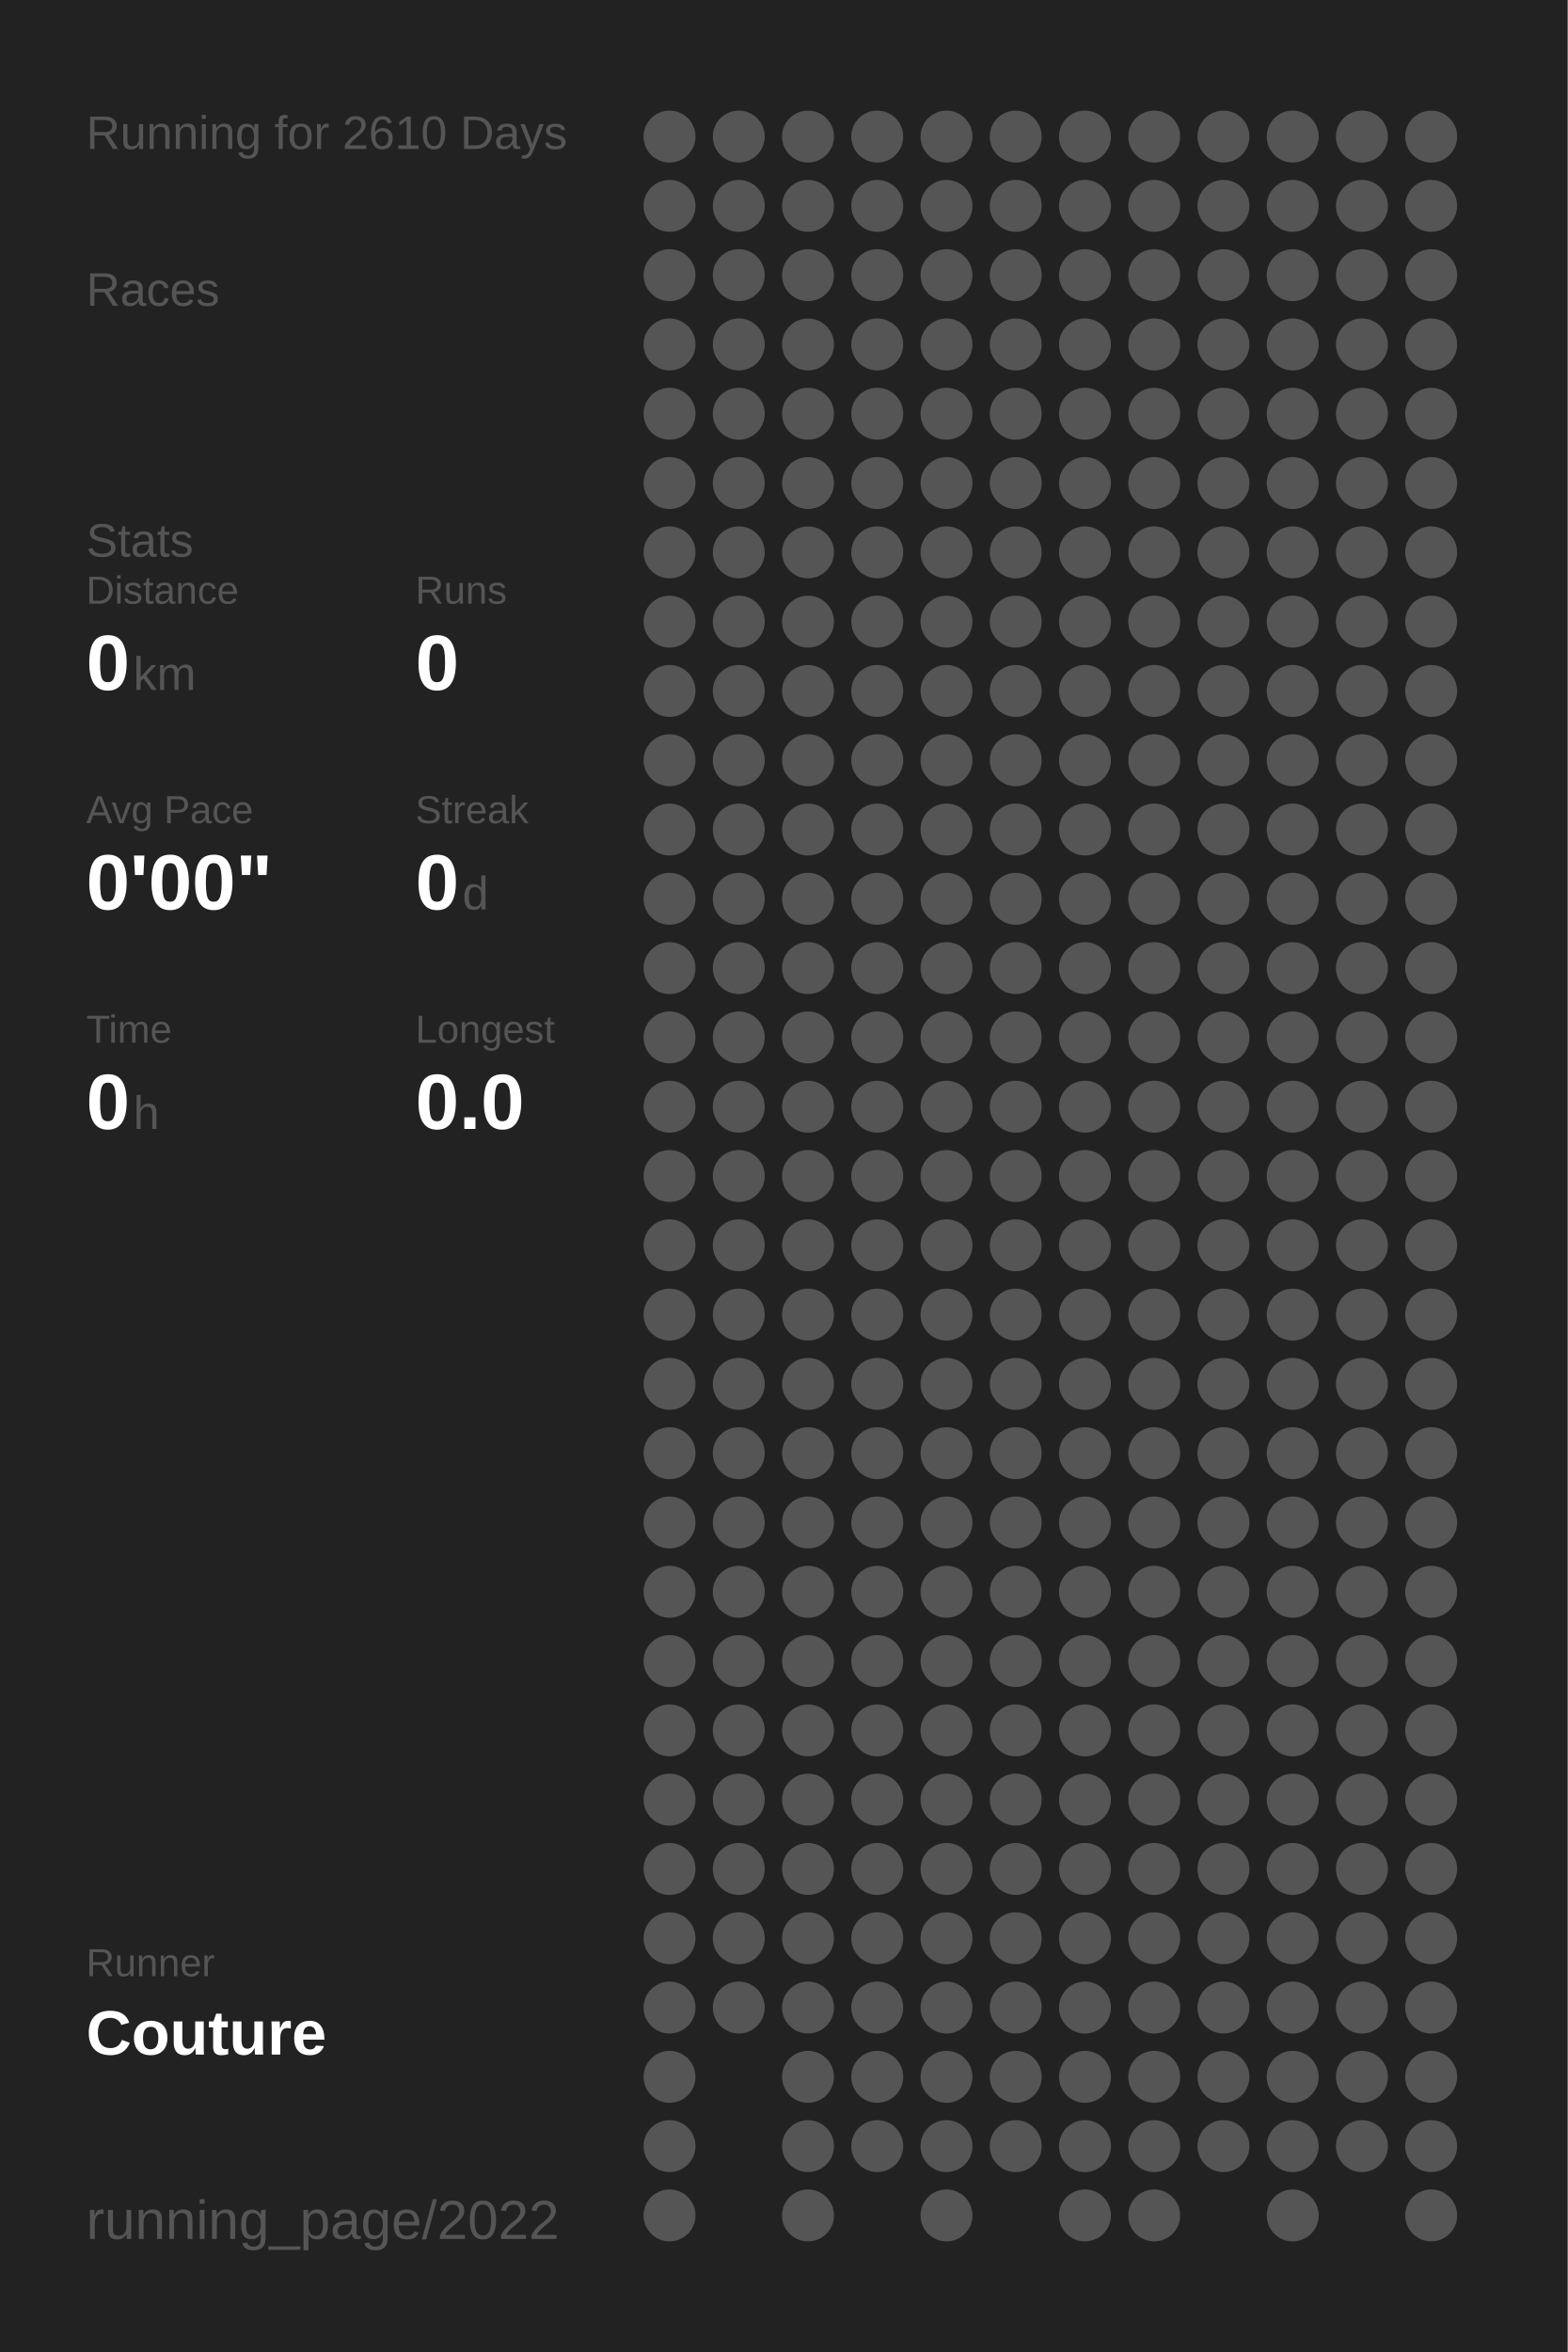
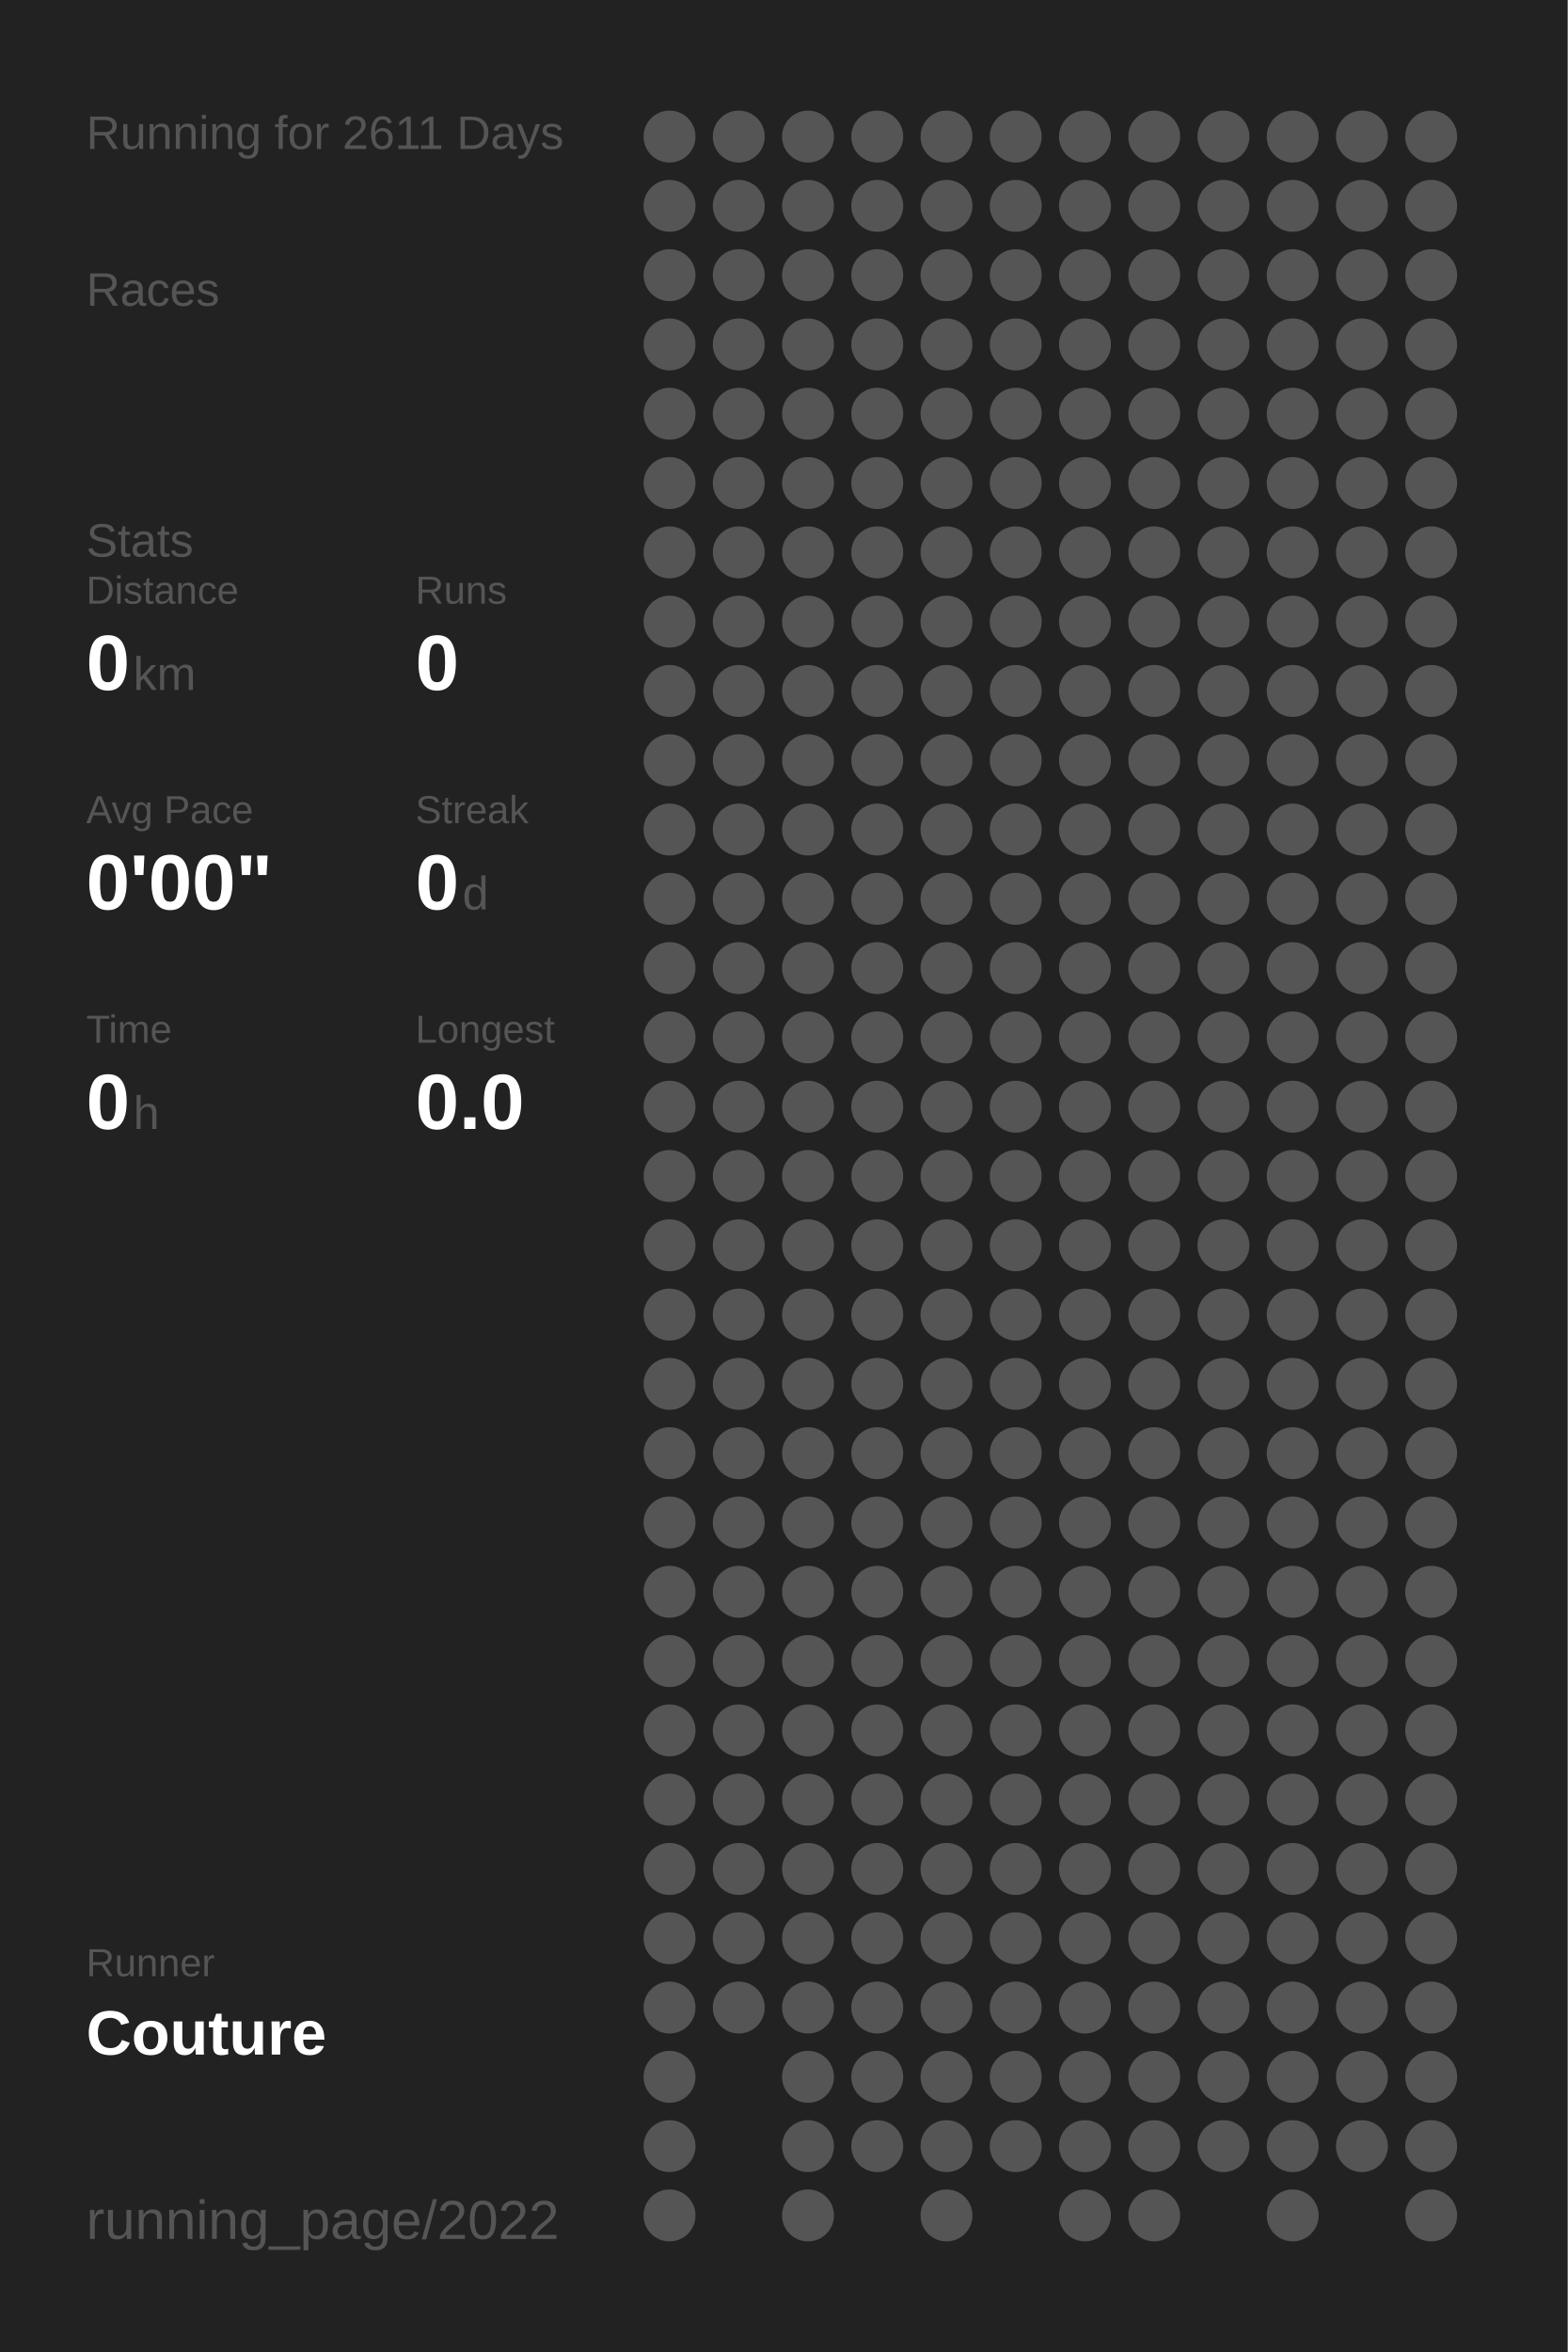
<svg xmlns="http://www.w3.org/2000/svg" baseProfile="full" height="300mm" version="1.1" viewBox="0,0,200,300" width="200mm">
  <defs />
  <rect fill="#222222" height="300" width="200" x="0" y="0" />
-   <text fill="#555555" style="font-size:6px; font-family:Arial;" x="11" y="19">Running for 2610 Days</text>
+   <text fill="#555555" style="font-size:6px; font-family:Arial;" x="11" y="19">Running for 2611 Days</text>
  <text fill="#555555" style="font-size:6px; font-family:Arial;" x="11" y="39">Races</text>
  <text fill="#555555" style="font-size:6px; font-family:Arial;" x="11" y="71">Stats</text>
  <text fill="#555555" style="font-size:5px; font-family:Arial;" x="11" y="77">Distance</text>
  <text fill="#FFFFFF" style="font-size:10px; font-family:Arial; font-weight:bold;" x="11" y="88">0</text>
  <text fill="#555555" style="font-size:6px; font-family:Arial;" x="17" y="88">km</text>
  <text fill="#555555" style="font-size:5px; font-family:Arial;" x="53" y="77">Runs</text>
  <text fill="#FFFFFF" style="font-size:10px; font-family:Arial; font-weight:bold;" x="53" y="88">0</text>
  <text fill="#555555" style="font-size:5px; font-family:Arial;" x="11" y="105">Avg Pace</text>
  <text fill="#FFFFFF" style="font-size:10px; font-family:Arial; font-weight:bold;" x="11" y="116">0'00"</text>
  <text fill="#555555" style="font-size:5px; font-family:Arial;" x="53" y="105">Streak</text>
  <text fill="#FFFFFF" style="font-size:10px; font-family:Arial; font-weight:bold;" x="53" y="116">0</text>
  <text fill="#555555" style="font-size:6px; font-family:Arial;" x="59" y="116">d</text>
  <text fill="#555555" style="font-size:5px; font-family:Arial;" x="11" y="133">Time</text>
  <text fill="#FFFFFF" style="font-size:10px; font-family:Arial; font-weight:bold;" x="11" y="144">0</text>
  <text fill="#555555" style="font-size:6px; font-family:Arial;" x="17" y="144">h</text>
  <text fill="#555555" style="font-size:5px; font-family:Arial;" x="53" y="133">Longest</text>
  <text fill="#FFFFFF" style="font-size:10px; font-family:Arial; font-weight:bold;" x="53" y="144">0.0</text>
  <text fill="#555555" style="font-size:5px; font-family:Arial;" x="11" y="252.065">Runner</text>
  <text fill="#FFFFFF" style="font-size:8px; font-family:Arial; font-weight:bold;" x="11" y="262.065">Couture</text>
  <text fill="#555555" style="font-size:7px; font-family:Arial;" x="11" y="285.581">running_page/2022</text>
  <circle cx="85.417" cy="17.419" fill="#555555" r="3.312" />
  <circle cx="85.417" cy="26.258" fill="#555555" r="3.312" />
  <circle cx="85.417" cy="35.097" fill="#555555" r="3.312" />
  <circle cx="85.417" cy="43.935" fill="#555555" r="3.312" />
  <circle cx="85.417" cy="52.774" fill="#555555" r="3.312" />
  <circle cx="85.417" cy="61.613" fill="#555555" r="3.312" />
  <circle cx="85.417" cy="70.452" fill="#555555" r="3.312" />
  <circle cx="85.417" cy="79.29" fill="#555555" r="3.312" />
  <circle cx="85.417" cy="88.129" fill="#555555" r="3.312" />
  <circle cx="85.417" cy="96.968" fill="#555555" r="3.312" />
  <circle cx="85.417" cy="105.806" fill="#555555" r="3.312" />
  <circle cx="85.417" cy="114.645" fill="#555555" r="3.312" />
  <circle cx="85.417" cy="123.484" fill="#555555" r="3.312" />
  <circle cx="85.417" cy="132.323" fill="#555555" r="3.312" />
  <circle cx="85.417" cy="141.161" fill="#555555" r="3.312" />
  <circle cx="85.417" cy="150" fill="#555555" r="3.312" />
  <circle cx="85.417" cy="158.839" fill="#555555" r="3.312" />
  <circle cx="85.417" cy="167.677" fill="#555555" r="3.312" />
  <circle cx="85.417" cy="176.516" fill="#555555" r="3.312" />
  <circle cx="85.417" cy="185.355" fill="#555555" r="3.312" />
  <circle cx="85.417" cy="194.194" fill="#555555" r="3.312" />
  <circle cx="85.417" cy="203.032" fill="#555555" r="3.312" />
  <circle cx="85.417" cy="211.871" fill="#555555" r="3.312" />
  <circle cx="85.417" cy="220.71" fill="#555555" r="3.312" />
  <circle cx="85.417" cy="229.548" fill="#555555" r="3.312" />
  <circle cx="85.417" cy="238.387" fill="#555555" r="3.312" />
  <circle cx="85.417" cy="247.226" fill="#555555" r="3.312" />
  <circle cx="85.417" cy="256.065" fill="#555555" r="3.312" />
  <circle cx="85.417" cy="264.903" fill="#555555" r="3.312" />
  <circle cx="85.417" cy="273.742" fill="#555555" r="3.312" />
  <circle cx="85.417" cy="282.581" fill="#555555" r="3.312" />
  <circle cx="94.25" cy="17.419" fill="#555555" r="3.312" />
  <circle cx="94.25" cy="26.258" fill="#555555" r="3.312" />
  <circle cx="94.25" cy="35.097" fill="#555555" r="3.312" />
  <circle cx="94.25" cy="43.935" fill="#555555" r="3.312" />
  <circle cx="94.25" cy="52.774" fill="#555555" r="3.312" />
  <circle cx="94.25" cy="61.613" fill="#555555" r="3.312" />
  <circle cx="94.25" cy="70.452" fill="#555555" r="3.312" />
  <circle cx="94.25" cy="79.29" fill="#555555" r="3.312" />
  <circle cx="94.25" cy="88.129" fill="#555555" r="3.312" />
  <circle cx="94.25" cy="96.968" fill="#555555" r="3.312" />
  <circle cx="94.25" cy="105.806" fill="#555555" r="3.312" />
  <circle cx="94.25" cy="114.645" fill="#555555" r="3.312" />
  <circle cx="94.25" cy="123.484" fill="#555555" r="3.312" />
  <circle cx="94.25" cy="132.323" fill="#555555" r="3.312" />
  <circle cx="94.25" cy="141.161" fill="#555555" r="3.312" />
  <circle cx="94.25" cy="150" fill="#555555" r="3.312" />
  <circle cx="94.25" cy="158.839" fill="#555555" r="3.312" />
  <circle cx="94.25" cy="167.677" fill="#555555" r="3.312" />
  <circle cx="94.25" cy="176.516" fill="#555555" r="3.312" />
  <circle cx="94.25" cy="185.355" fill="#555555" r="3.312" />
  <circle cx="94.25" cy="194.194" fill="#555555" r="3.312" />
  <circle cx="94.25" cy="203.032" fill="#555555" r="3.312" />
  <circle cx="94.25" cy="211.871" fill="#555555" r="3.312" />
  <circle cx="94.25" cy="220.71" fill="#555555" r="3.312" />
  <circle cx="94.25" cy="229.548" fill="#555555" r="3.312" />
  <circle cx="94.25" cy="238.387" fill="#555555" r="3.312" />
  <circle cx="94.25" cy="247.226" fill="#555555" r="3.312" />
  <circle cx="94.25" cy="256.065" fill="#555555" r="3.312" />
  <circle cx="103.083" cy="17.419" fill="#555555" r="3.312" />
  <circle cx="103.083" cy="26.258" fill="#555555" r="3.312" />
  <circle cx="103.083" cy="35.097" fill="#555555" r="3.312" />
  <circle cx="103.083" cy="43.935" fill="#555555" r="3.312" />
  <circle cx="103.083" cy="52.774" fill="#555555" r="3.312" />
  <circle cx="103.083" cy="61.613" fill="#555555" r="3.312" />
  <circle cx="103.083" cy="70.452" fill="#555555" r="3.312" />
  <circle cx="103.083" cy="79.29" fill="#555555" r="3.312" />
  <circle cx="103.083" cy="88.129" fill="#555555" r="3.312" />
  <circle cx="103.083" cy="96.968" fill="#555555" r="3.312" />
  <circle cx="103.083" cy="105.806" fill="#555555" r="3.312" />
  <circle cx="103.083" cy="114.645" fill="#555555" r="3.312" />
  <circle cx="103.083" cy="123.484" fill="#555555" r="3.312" />
  <circle cx="103.083" cy="132.323" fill="#555555" r="3.312" />
  <circle cx="103.083" cy="141.161" fill="#555555" r="3.312" />
  <circle cx="103.083" cy="150" fill="#555555" r="3.312" />
  <circle cx="103.083" cy="158.839" fill="#555555" r="3.312" />
  <circle cx="103.083" cy="167.677" fill="#555555" r="3.312" />
  <circle cx="103.083" cy="176.516" fill="#555555" r="3.312" />
  <circle cx="103.083" cy="185.355" fill="#555555" r="3.312" />
  <circle cx="103.083" cy="194.194" fill="#555555" r="3.312" />
  <circle cx="103.083" cy="203.032" fill="#555555" r="3.312" />
  <circle cx="103.083" cy="211.871" fill="#555555" r="3.312" />
  <circle cx="103.083" cy="220.71" fill="#555555" r="3.312" />
  <circle cx="103.083" cy="229.548" fill="#555555" r="3.312" />
  <circle cx="103.083" cy="238.387" fill="#555555" r="3.312" />
  <circle cx="103.083" cy="247.226" fill="#555555" r="3.312" />
  <circle cx="103.083" cy="256.065" fill="#555555" r="3.312" />
  <circle cx="103.083" cy="264.903" fill="#555555" r="3.312" />
  <circle cx="103.083" cy="273.742" fill="#555555" r="3.312" />
  <circle cx="103.083" cy="282.581" fill="#555555" r="3.312" />
  <circle cx="111.917" cy="17.419" fill="#555555" r="3.312" />
  <circle cx="111.917" cy="26.258" fill="#555555" r="3.312" />
  <circle cx="111.917" cy="35.097" fill="#555555" r="3.312" />
  <circle cx="111.917" cy="43.935" fill="#555555" r="3.312" />
  <circle cx="111.917" cy="52.774" fill="#555555" r="3.312" />
  <circle cx="111.917" cy="61.613" fill="#555555" r="3.312" />
  <circle cx="111.917" cy="70.452" fill="#555555" r="3.312" />
  <circle cx="111.917" cy="79.29" fill="#555555" r="3.312" />
  <circle cx="111.917" cy="88.129" fill="#555555" r="3.312" />
  <circle cx="111.917" cy="96.968" fill="#555555" r="3.312" />
  <circle cx="111.917" cy="105.806" fill="#555555" r="3.312" />
  <circle cx="111.917" cy="114.645" fill="#555555" r="3.312" />
  <circle cx="111.917" cy="123.484" fill="#555555" r="3.312" />
  <circle cx="111.917" cy="132.323" fill="#555555" r="3.312" />
  <circle cx="111.917" cy="141.161" fill="#555555" r="3.312" />
  <circle cx="111.917" cy="150" fill="#555555" r="3.312" />
  <circle cx="111.917" cy="158.839" fill="#555555" r="3.312" />
  <circle cx="111.917" cy="167.677" fill="#555555" r="3.312" />
  <circle cx="111.917" cy="176.516" fill="#555555" r="3.312" />
  <circle cx="111.917" cy="185.355" fill="#555555" r="3.312" />
  <circle cx="111.917" cy="194.194" fill="#555555" r="3.312" />
  <circle cx="111.917" cy="203.032" fill="#555555" r="3.312" />
  <circle cx="111.917" cy="211.871" fill="#555555" r="3.312" />
  <circle cx="111.917" cy="220.71" fill="#555555" r="3.312" />
  <circle cx="111.917" cy="229.548" fill="#555555" r="3.312" />
  <circle cx="111.917" cy="238.387" fill="#555555" r="3.312" />
  <circle cx="111.917" cy="247.226" fill="#555555" r="3.312" />
  <circle cx="111.917" cy="256.065" fill="#555555" r="3.312" />
  <circle cx="111.917" cy="264.903" fill="#555555" r="3.312" />
  <circle cx="111.917" cy="273.742" fill="#555555" r="3.312" />
  <circle cx="120.75" cy="17.419" fill="#555555" r="3.312" />
  <circle cx="120.75" cy="26.258" fill="#555555" r="3.312" />
  <circle cx="120.75" cy="35.097" fill="#555555" r="3.312" />
  <circle cx="120.75" cy="43.935" fill="#555555" r="3.312" />
  <circle cx="120.75" cy="52.774" fill="#555555" r="3.312" />
  <circle cx="120.75" cy="61.613" fill="#555555" r="3.312" />
  <circle cx="120.75" cy="70.452" fill="#555555" r="3.312" />
  <circle cx="120.75" cy="79.29" fill="#555555" r="3.312" />
  <circle cx="120.75" cy="88.129" fill="#555555" r="3.312" />
  <circle cx="120.75" cy="96.968" fill="#555555" r="3.312" />
  <circle cx="120.75" cy="105.806" fill="#555555" r="3.312" />
  <circle cx="120.75" cy="114.645" fill="#555555" r="3.312" />
  <circle cx="120.75" cy="123.484" fill="#555555" r="3.312" />
  <circle cx="120.75" cy="132.323" fill="#555555" r="3.312" />
  <circle cx="120.75" cy="141.161" fill="#555555" r="3.312" />
  <circle cx="120.75" cy="150" fill="#555555" r="3.312" />
  <circle cx="120.75" cy="158.839" fill="#555555" r="3.312" />
  <circle cx="120.75" cy="167.677" fill="#555555" r="3.312" />
  <circle cx="120.75" cy="176.516" fill="#555555" r="3.312" />
  <circle cx="120.75" cy="185.355" fill="#555555" r="3.312" />
  <circle cx="120.75" cy="194.194" fill="#555555" r="3.312" />
  <circle cx="120.75" cy="203.032" fill="#555555" r="3.312" />
  <circle cx="120.75" cy="211.871" fill="#555555" r="3.312" />
  <circle cx="120.75" cy="220.71" fill="#555555" r="3.312" />
  <circle cx="120.75" cy="229.548" fill="#555555" r="3.312" />
  <circle cx="120.75" cy="238.387" fill="#555555" r="3.312" />
  <circle cx="120.75" cy="247.226" fill="#555555" r="3.312" />
  <circle cx="120.75" cy="256.065" fill="#555555" r="3.312" />
  <circle cx="120.75" cy="264.903" fill="#555555" r="3.312" />
  <circle cx="120.75" cy="273.742" fill="#555555" r="3.312" />
  <circle cx="120.75" cy="282.581" fill="#555555" r="3.312" />
  <circle cx="129.583" cy="17.419" fill="#555555" r="3.312" />
  <circle cx="129.583" cy="26.258" fill="#555555" r="3.312" />
  <circle cx="129.583" cy="35.097" fill="#555555" r="3.312" />
  <circle cx="129.583" cy="43.935" fill="#555555" r="3.312" />
  <circle cx="129.583" cy="52.774" fill="#555555" r="3.312" />
  <circle cx="129.583" cy="61.613" fill="#555555" r="3.312" />
  <circle cx="129.583" cy="70.452" fill="#555555" r="3.312" />
  <circle cx="129.583" cy="79.29" fill="#555555" r="3.312" />
  <circle cx="129.583" cy="88.129" fill="#555555" r="3.312" />
  <circle cx="129.583" cy="96.968" fill="#555555" r="3.312" />
  <circle cx="129.583" cy="105.806" fill="#555555" r="3.312" />
  <circle cx="129.583" cy="114.645" fill="#555555" r="3.312" />
  <circle cx="129.583" cy="123.484" fill="#555555" r="3.312" />
  <circle cx="129.583" cy="132.323" fill="#555555" r="3.312" />
  <circle cx="129.583" cy="141.161" fill="#555555" r="3.312" />
  <circle cx="129.583" cy="150" fill="#555555" r="3.312" />
  <circle cx="129.583" cy="158.839" fill="#555555" r="3.312" />
  <circle cx="129.583" cy="167.677" fill="#555555" r="3.312" />
  <circle cx="129.583" cy="176.516" fill="#555555" r="3.312" />
  <circle cx="129.583" cy="185.355" fill="#555555" r="3.312" />
  <circle cx="129.583" cy="194.194" fill="#555555" r="3.312" />
  <circle cx="129.583" cy="203.032" fill="#555555" r="3.312" />
  <circle cx="129.583" cy="211.871" fill="#555555" r="3.312" />
  <circle cx="129.583" cy="220.71" fill="#555555" r="3.312" />
  <circle cx="129.583" cy="229.548" fill="#555555" r="3.312" />
  <circle cx="129.583" cy="238.387" fill="#555555" r="3.312" />
  <circle cx="129.583" cy="247.226" fill="#555555" r="3.312" />
  <circle cx="129.583" cy="256.065" fill="#555555" r="3.312" />
  <circle cx="129.583" cy="264.903" fill="#555555" r="3.312" />
  <circle cx="129.583" cy="273.742" fill="#555555" r="3.312" />
  <circle cx="138.417" cy="17.419" fill="#555555" r="3.312" />
  <circle cx="138.417" cy="26.258" fill="#555555" r="3.312" />
  <circle cx="138.417" cy="35.097" fill="#555555" r="3.312" />
  <circle cx="138.417" cy="43.935" fill="#555555" r="3.312" />
  <circle cx="138.417" cy="52.774" fill="#555555" r="3.312" />
  <circle cx="138.417" cy="61.613" fill="#555555" r="3.312" />
  <circle cx="138.417" cy="70.452" fill="#555555" r="3.312" />
  <circle cx="138.417" cy="79.29" fill="#555555" r="3.312" />
  <circle cx="138.417" cy="88.129" fill="#555555" r="3.312" />
  <circle cx="138.417" cy="96.968" fill="#555555" r="3.312" />
  <circle cx="138.417" cy="105.806" fill="#555555" r="3.312" />
  <circle cx="138.417" cy="114.645" fill="#555555" r="3.312" />
  <circle cx="138.417" cy="123.484" fill="#555555" r="3.312" />
  <circle cx="138.417" cy="132.323" fill="#555555" r="3.312" />
  <circle cx="138.417" cy="141.161" fill="#555555" r="3.312" />
  <circle cx="138.417" cy="150" fill="#555555" r="3.312" />
  <circle cx="138.417" cy="158.839" fill="#555555" r="3.312" />
  <circle cx="138.417" cy="167.677" fill="#555555" r="3.312" />
  <circle cx="138.417" cy="176.516" fill="#555555" r="3.312" />
  <circle cx="138.417" cy="185.355" fill="#555555" r="3.312" />
  <circle cx="138.417" cy="194.194" fill="#555555" r="3.312" />
  <circle cx="138.417" cy="203.032" fill="#555555" r="3.312" />
  <circle cx="138.417" cy="211.871" fill="#555555" r="3.312" />
  <circle cx="138.417" cy="220.71" fill="#555555" r="3.312" />
  <circle cx="138.417" cy="229.548" fill="#555555" r="3.312" />
  <circle cx="138.417" cy="238.387" fill="#555555" r="3.312" />
  <circle cx="138.417" cy="247.226" fill="#555555" r="3.312" />
  <circle cx="138.417" cy="256.065" fill="#555555" r="3.312" />
  <circle cx="138.417" cy="264.903" fill="#555555" r="3.312" />
  <circle cx="138.417" cy="273.742" fill="#555555" r="3.312" />
  <circle cx="138.417" cy="282.581" fill="#555555" r="3.312" />
  <circle cx="147.25" cy="17.419" fill="#555555" r="3.312" />
  <circle cx="147.25" cy="26.258" fill="#555555" r="3.312" />
  <circle cx="147.25" cy="35.097" fill="#555555" r="3.312" />
  <circle cx="147.25" cy="43.935" fill="#555555" r="3.312" />
  <circle cx="147.25" cy="52.774" fill="#555555" r="3.312" />
  <circle cx="147.25" cy="61.613" fill="#555555" r="3.312" />
  <circle cx="147.25" cy="70.452" fill="#555555" r="3.312" />
  <circle cx="147.25" cy="79.29" fill="#555555" r="3.312" />
  <circle cx="147.25" cy="88.129" fill="#555555" r="3.312" />
  <circle cx="147.25" cy="96.968" fill="#555555" r="3.312" />
  <circle cx="147.25" cy="105.806" fill="#555555" r="3.312" />
  <circle cx="147.25" cy="114.645" fill="#555555" r="3.312" />
  <circle cx="147.25" cy="123.484" fill="#555555" r="3.312" />
  <circle cx="147.25" cy="132.323" fill="#555555" r="3.312" />
  <circle cx="147.25" cy="141.161" fill="#555555" r="3.312" />
  <circle cx="147.25" cy="150" fill="#555555" r="3.312" />
  <circle cx="147.25" cy="158.839" fill="#555555" r="3.312" />
  <circle cx="147.25" cy="167.677" fill="#555555" r="3.312" />
  <circle cx="147.25" cy="176.516" fill="#555555" r="3.312" />
  <circle cx="147.25" cy="185.355" fill="#555555" r="3.312" />
  <circle cx="147.25" cy="194.194" fill="#555555" r="3.312" />
  <circle cx="147.25" cy="203.032" fill="#555555" r="3.312" />
  <circle cx="147.25" cy="211.871" fill="#555555" r="3.312" />
  <circle cx="147.25" cy="220.71" fill="#555555" r="3.312" />
  <circle cx="147.25" cy="229.548" fill="#555555" r="3.312" />
  <circle cx="147.25" cy="238.387" fill="#555555" r="3.312" />
  <circle cx="147.25" cy="247.226" fill="#555555" r="3.312" />
  <circle cx="147.25" cy="256.065" fill="#555555" r="3.312" />
  <circle cx="147.25" cy="264.903" fill="#555555" r="3.312" />
  <circle cx="147.25" cy="273.742" fill="#555555" r="3.312" />
  <circle cx="147.25" cy="282.581" fill="#555555" r="3.312" />
  <circle cx="156.083" cy="17.419" fill="#555555" r="3.312" />
  <circle cx="156.083" cy="26.258" fill="#555555" r="3.312" />
  <circle cx="156.083" cy="35.097" fill="#555555" r="3.312" />
  <circle cx="156.083" cy="43.935" fill="#555555" r="3.312" />
  <circle cx="156.083" cy="52.774" fill="#555555" r="3.312" />
  <circle cx="156.083" cy="61.613" fill="#555555" r="3.312" />
  <circle cx="156.083" cy="70.452" fill="#555555" r="3.312" />
  <circle cx="156.083" cy="79.29" fill="#555555" r="3.312" />
  <circle cx="156.083" cy="88.129" fill="#555555" r="3.312" />
  <circle cx="156.083" cy="96.968" fill="#555555" r="3.312" />
  <circle cx="156.083" cy="105.806" fill="#555555" r="3.312" />
  <circle cx="156.083" cy="114.645" fill="#555555" r="3.312" />
  <circle cx="156.083" cy="123.484" fill="#555555" r="3.312" />
  <circle cx="156.083" cy="132.323" fill="#555555" r="3.312" />
  <circle cx="156.083" cy="141.161" fill="#555555" r="3.312" />
  <circle cx="156.083" cy="150" fill="#555555" r="3.312" />
  <circle cx="156.083" cy="158.839" fill="#555555" r="3.312" />
  <circle cx="156.083" cy="167.677" fill="#555555" r="3.312" />
  <circle cx="156.083" cy="176.516" fill="#555555" r="3.312" />
  <circle cx="156.083" cy="185.355" fill="#555555" r="3.312" />
  <circle cx="156.083" cy="194.194" fill="#555555" r="3.312" />
  <circle cx="156.083" cy="203.032" fill="#555555" r="3.312" />
  <circle cx="156.083" cy="211.871" fill="#555555" r="3.312" />
  <circle cx="156.083" cy="220.71" fill="#555555" r="3.312" />
  <circle cx="156.083" cy="229.548" fill="#555555" r="3.312" />
  <circle cx="156.083" cy="238.387" fill="#555555" r="3.312" />
  <circle cx="156.083" cy="247.226" fill="#555555" r="3.312" />
  <circle cx="156.083" cy="256.065" fill="#555555" r="3.312" />
  <circle cx="156.083" cy="264.903" fill="#555555" r="3.312" />
  <circle cx="156.083" cy="273.742" fill="#555555" r="3.312" />
  <circle cx="164.917" cy="17.419" fill="#555555" r="3.312" />
  <circle cx="164.917" cy="26.258" fill="#555555" r="3.312" />
  <circle cx="164.917" cy="35.097" fill="#555555" r="3.312" />
  <circle cx="164.917" cy="43.935" fill="#555555" r="3.312" />
  <circle cx="164.917" cy="52.774" fill="#555555" r="3.312" />
  <circle cx="164.917" cy="61.613" fill="#555555" r="3.312" />
  <circle cx="164.917" cy="70.452" fill="#555555" r="3.312" />
  <circle cx="164.917" cy="79.29" fill="#555555" r="3.312" />
  <circle cx="164.917" cy="88.129" fill="#555555" r="3.312" />
  <circle cx="164.917" cy="96.968" fill="#555555" r="3.312" />
  <circle cx="164.917" cy="105.806" fill="#555555" r="3.312" />
  <circle cx="164.917" cy="114.645" fill="#555555" r="3.312" />
  <circle cx="164.917" cy="123.484" fill="#555555" r="3.312" />
  <circle cx="164.917" cy="132.323" fill="#555555" r="3.312" />
  <circle cx="164.917" cy="141.161" fill="#555555" r="3.312" />
  <circle cx="164.917" cy="150" fill="#555555" r="3.312" />
  <circle cx="164.917" cy="158.839" fill="#555555" r="3.312" />
  <circle cx="164.917" cy="167.677" fill="#555555" r="3.312" />
  <circle cx="164.917" cy="176.516" fill="#555555" r="3.312" />
  <circle cx="164.917" cy="185.355" fill="#555555" r="3.312" />
  <circle cx="164.917" cy="194.194" fill="#555555" r="3.312" />
  <circle cx="164.917" cy="203.032" fill="#555555" r="3.312" />
  <circle cx="164.917" cy="211.871" fill="#555555" r="3.312" />
  <circle cx="164.917" cy="220.71" fill="#555555" r="3.312" />
  <circle cx="164.917" cy="229.548" fill="#555555" r="3.312" />
  <circle cx="164.917" cy="238.387" fill="#555555" r="3.312" />
  <circle cx="164.917" cy="247.226" fill="#555555" r="3.312" />
  <circle cx="164.917" cy="256.065" fill="#555555" r="3.312" />
  <circle cx="164.917" cy="264.903" fill="#555555" r="3.312" />
  <circle cx="164.917" cy="273.742" fill="#555555" r="3.312" />
  <circle cx="164.917" cy="282.581" fill="#555555" r="3.312" />
  <circle cx="173.75" cy="17.419" fill="#555555" r="3.312" />
  <circle cx="173.75" cy="26.258" fill="#555555" r="3.312" />
  <circle cx="173.75" cy="35.097" fill="#555555" r="3.312" />
  <circle cx="173.75" cy="43.935" fill="#555555" r="3.312" />
  <circle cx="173.75" cy="52.774" fill="#555555" r="3.312" />
  <circle cx="173.75" cy="61.613" fill="#555555" r="3.312" />
  <circle cx="173.75" cy="70.452" fill="#555555" r="3.312" />
  <circle cx="173.75" cy="79.29" fill="#555555" r="3.312" />
  <circle cx="173.75" cy="88.129" fill="#555555" r="3.312" />
  <circle cx="173.75" cy="96.968" fill="#555555" r="3.312" />
  <circle cx="173.75" cy="105.806" fill="#555555" r="3.312" />
  <circle cx="173.75" cy="114.645" fill="#555555" r="3.312" />
  <circle cx="173.75" cy="123.484" fill="#555555" r="3.312" />
  <circle cx="173.75" cy="132.323" fill="#555555" r="3.312" />
  <circle cx="173.75" cy="141.161" fill="#555555" r="3.312" />
  <circle cx="173.75" cy="150" fill="#555555" r="3.312" />
  <circle cx="173.75" cy="158.839" fill="#555555" r="3.312" />
  <circle cx="173.75" cy="167.677" fill="#555555" r="3.312" />
  <circle cx="173.75" cy="176.516" fill="#555555" r="3.312" />
  <circle cx="173.75" cy="185.355" fill="#555555" r="3.312" />
  <circle cx="173.75" cy="194.194" fill="#555555" r="3.312" />
  <circle cx="173.75" cy="203.032" fill="#555555" r="3.312" />
  <circle cx="173.75" cy="211.871" fill="#555555" r="3.312" />
  <circle cx="173.75" cy="220.71" fill="#555555" r="3.312" />
  <circle cx="173.75" cy="229.548" fill="#555555" r="3.312" />
  <circle cx="173.75" cy="238.387" fill="#555555" r="3.312" />
  <circle cx="173.75" cy="247.226" fill="#555555" r="3.312" />
  <circle cx="173.75" cy="256.065" fill="#555555" r="3.312" />
  <circle cx="173.75" cy="264.903" fill="#555555" r="3.312" />
  <circle cx="173.75" cy="273.742" fill="#555555" r="3.312" />
  <circle cx="182.583" cy="17.419" fill="#555555" r="3.312" />
  <circle cx="182.583" cy="26.258" fill="#555555" r="3.312" />
  <circle cx="182.583" cy="35.097" fill="#555555" r="3.312" />
  <circle cx="182.583" cy="43.935" fill="#555555" r="3.312" />
  <circle cx="182.583" cy="52.774" fill="#555555" r="3.312" />
  <circle cx="182.583" cy="61.613" fill="#555555" r="3.312" />
  <circle cx="182.583" cy="70.452" fill="#555555" r="3.312" />
  <circle cx="182.583" cy="79.29" fill="#555555" r="3.312" />
  <circle cx="182.583" cy="88.129" fill="#555555" r="3.312" />
  <circle cx="182.583" cy="96.968" fill="#555555" r="3.312" />
  <circle cx="182.583" cy="105.806" fill="#555555" r="3.312" />
  <circle cx="182.583" cy="114.645" fill="#555555" r="3.312" />
  <circle cx="182.583" cy="123.484" fill="#555555" r="3.312" />
  <circle cx="182.583" cy="132.323" fill="#555555" r="3.312" />
  <circle cx="182.583" cy="141.161" fill="#555555" r="3.312" />
  <circle cx="182.583" cy="150" fill="#555555" r="3.312" />
  <circle cx="182.583" cy="158.839" fill="#555555" r="3.312" />
  <circle cx="182.583" cy="167.677" fill="#555555" r="3.312" />
  <circle cx="182.583" cy="176.516" fill="#555555" r="3.312" />
  <circle cx="182.583" cy="185.355" fill="#555555" r="3.312" />
  <circle cx="182.583" cy="194.194" fill="#555555" r="3.312" />
  <circle cx="182.583" cy="203.032" fill="#555555" r="3.312" />
  <circle cx="182.583" cy="211.871" fill="#555555" r="3.312" />
  <circle cx="182.583" cy="220.71" fill="#555555" r="3.312" />
  <circle cx="182.583" cy="229.548" fill="#555555" r="3.312" />
  <circle cx="182.583" cy="238.387" fill="#555555" r="3.312" />
  <circle cx="182.583" cy="247.226" fill="#555555" r="3.312" />
  <circle cx="182.583" cy="256.065" fill="#555555" r="3.312" />
  <circle cx="182.583" cy="264.903" fill="#555555" r="3.312" />
  <circle cx="182.583" cy="273.742" fill="#555555" r="3.312" />
  <circle cx="182.583" cy="282.581" fill="#555555" r="3.312" />
</svg>
